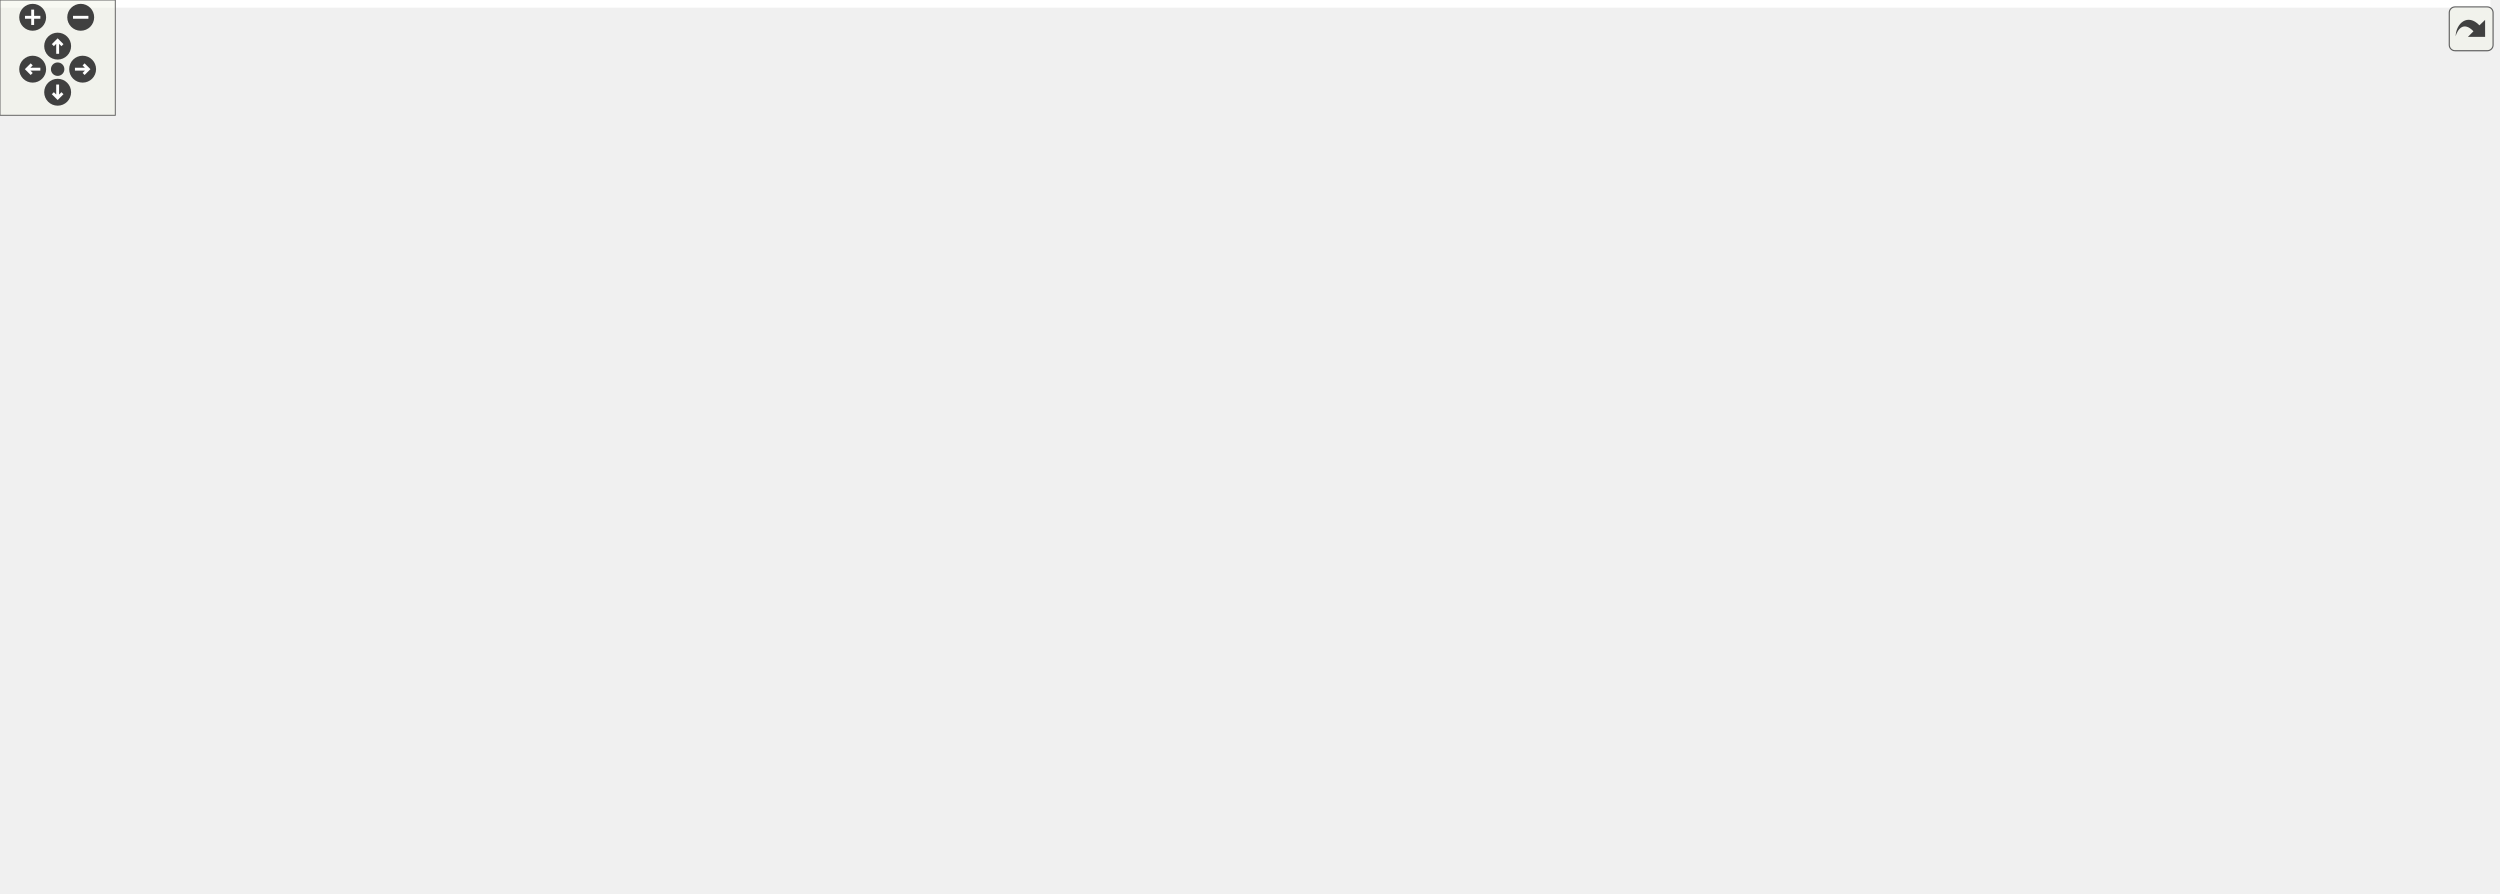
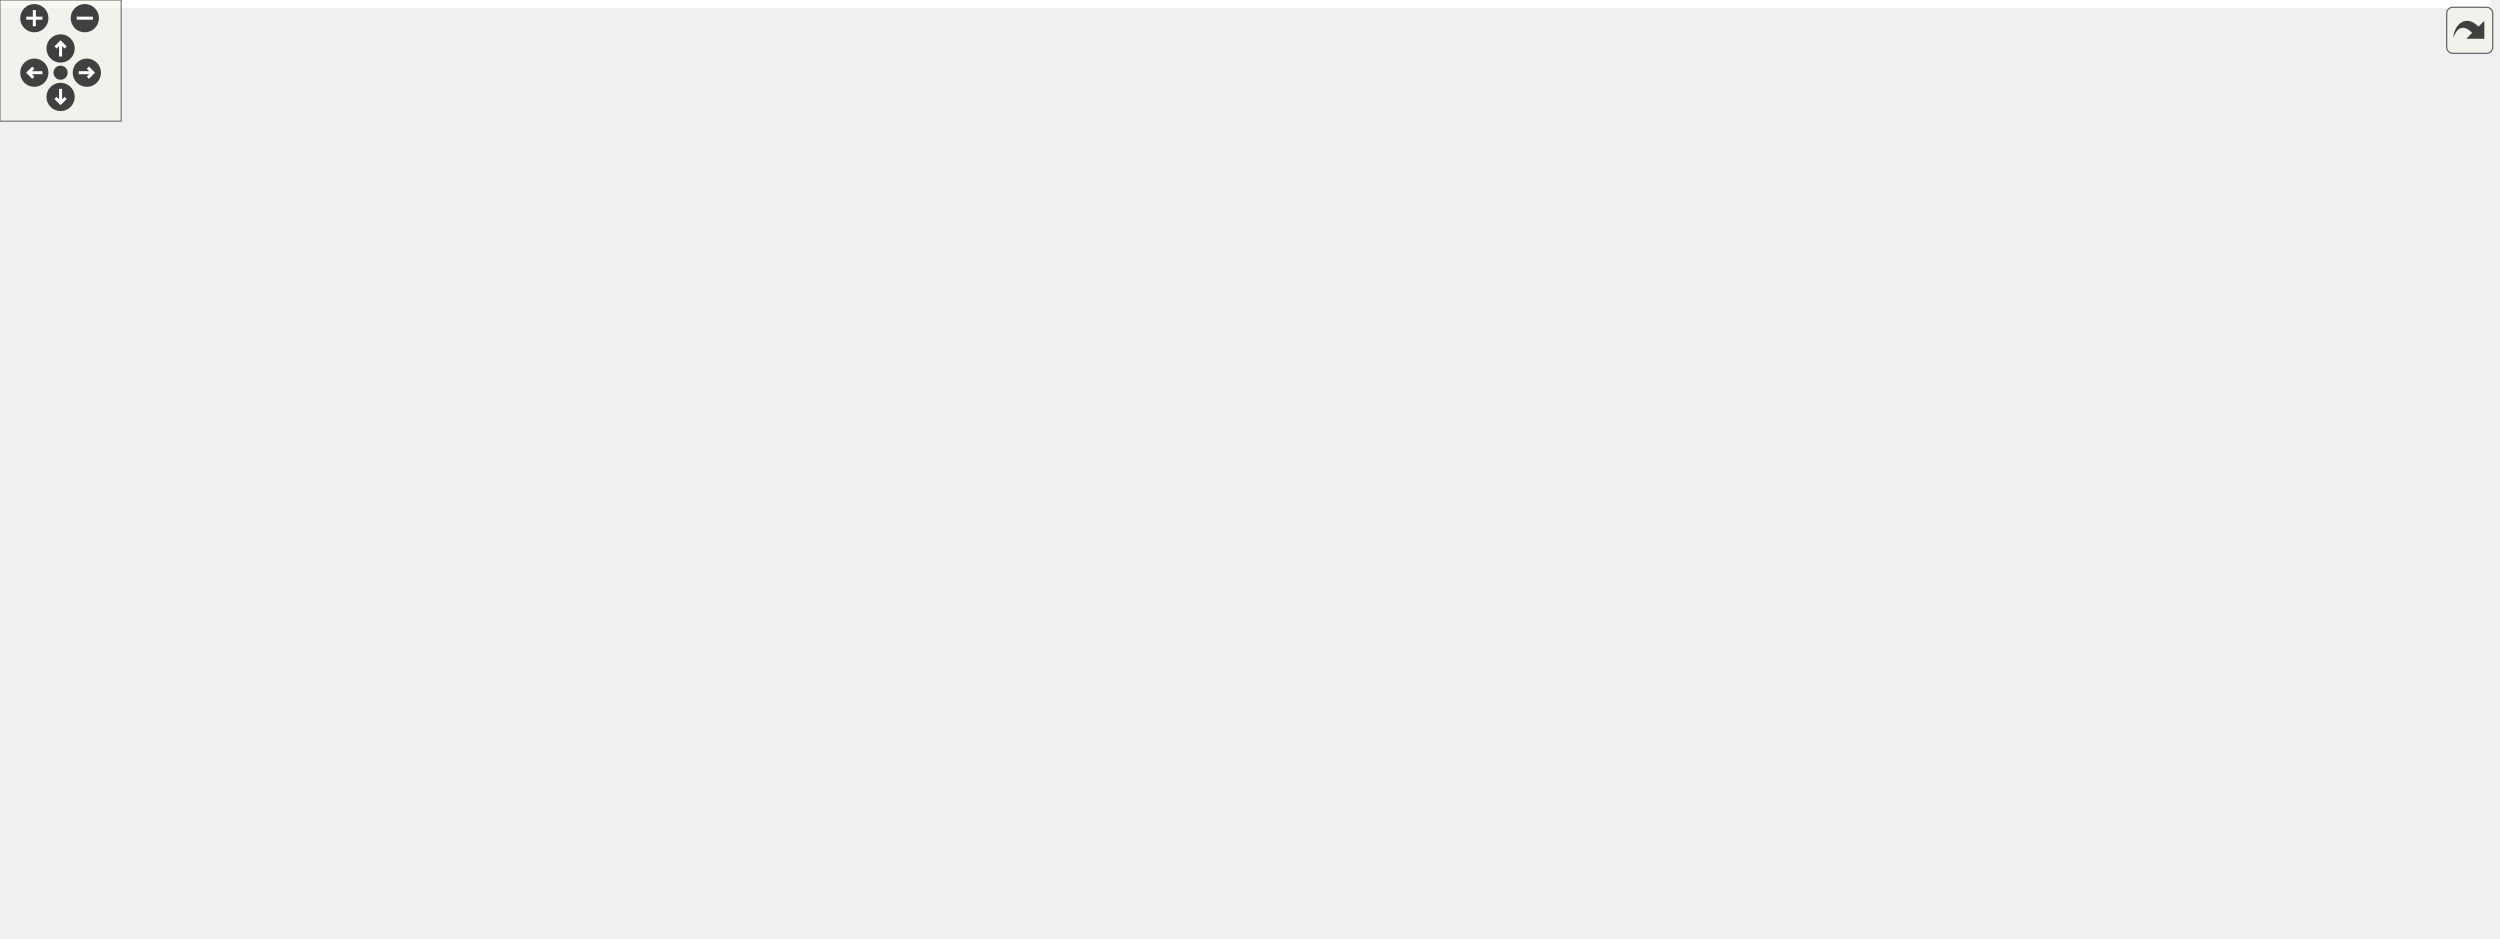
<svg xmlns="http://www.w3.org/2000/svg" xmlns:xlink="http://www.w3.org/1999/xlink" id="main" version="1.1" xml:space="preserve">
  <style type="text/css">
.edge:hover path { stroke: red; }
.edge:hover polygon { stroke: red; fill: red; }
</style>
  <defs>
    <circle id="rim" cx="0" cy="0" r="7" />
    <circle id="rim2" cx="0" cy="0" r="3.5" />
    <g id="zoomPlus">
      <use xlink:href="#rim" fill="#404040">
        <set attributeName="fill" to="#808080" begin="zoomplus.mouseover" end="zoomplus.mouseout" />
      </use>
      <path d="M-4,0h8M0,-4v8" fill="none" stroke="white" stroke-width="1.5" pointer-events="none" />
    </g>
    <g id="zoomMin">
      <use xlink:href="#rim" fill="#404040">
        <set attributeName="fill" to="#808080" begin="zoomminus.mouseover" end="zoomminus.mouseout" />
      </use>
      <path d="M-4,0h8" fill="none" stroke="white" stroke-width="1.5" pointer-events="none" />
    </g>
    <g id="dirArrow">
      <path fill="none" stroke="white" stroke-width="1.5" d="M0,-3.0v7 M-2.5,-0.5L0,-3.0L2.5,-0.5" />
    </g>
    <g id="resetDef">
      <use xlink:href="#rim2" fill="#404040">
        <set attributeName="fill" to="#808080" begin="reset.mouseover" end="reset.mouseout" />
      </use>
    </g>
  </defs>
  <svg id="graph" class="graph">
    <g id="viewport">
-       <polygon fill="white" stroke="transparent" points="-4,4 -4,-404 1296,-404 1296,4 -4,4" />
+       <polygon fill="white" stroke="transparent" points="-4,4 -4,-404 1233,-404 1233,4 -4,4" />
      <g id="node1" class="node">
        <g id="a_node1">
          <a xlink:title="Geometric quantities of Manifold used by MoveAlgorithm.">
-             <polygon fill="#bfbfbf" stroke="black" points="881,-380.5 881,-399.5 1004,-399.5 1004,-380.5 881,-380.5" />
-             <text text-anchor="middle" x="942.5" y="-387.5" font-family="Helvetica,sans-Serif" font-size="10.00">include/Geometry.hpp</text>
+             <polygon fill="#bfbfbf" stroke="black" points="818,-380.5 818,-399.5 941,-399.5 941,-380.5 818,-380.5" />
+             <text text-anchor="middle" x="879.5" y="-387.5" font-family="Helvetica,sans-Serif" font-size="10.00">include/Geometry.hpp</text>
          </a>
        </g>
      </g>
      <g id="node2" class="node">
        <g id="a_node2">
          <a xlink:href="_manifold_8hpp.html" target="_top" xlink:title="Data structures for manifolds.">
-             <polygon fill="white" stroke="black" points="810,-324.5 810,-343.5 929,-343.5 929,-324.5 810,-324.5" />
-             <text text-anchor="middle" x="869.5" y="-331.5" font-family="Helvetica,sans-Serif" font-size="10.00">include/Manifold.hpp</text>
+             <polygon fill="white" stroke="black" points="747,-324.5 747,-343.5 866,-343.5 866,-324.5 747,-324.5" />
+             <text text-anchor="middle" x="806.5" y="-331.5" font-family="Helvetica,sans-Serif" font-size="10.00">include/Manifold.hpp</text>
          </a>
        </g>
      </g>
      <g id="edge1" class="edge">
-         <path fill="none" stroke="midnightblue" d="M922.36,-374.1C909.22,-364.38 892.52,-352.03 881.44,-343.83" />
-         <polygon fill="midnightblue" stroke="midnightblue" points="920.65,-377.19 930.77,-380.32 924.81,-371.56 920.65,-377.19" />
+         <path fill="none" stroke="midnightblue" d="M859.36,-374.1C846.22,-364.38 829.52,-352.03 818.44,-343.83" />
+         <polygon fill="midnightblue" stroke="midnightblue" points="857.65,-377.19 867.77,-380.32 861.81,-371.56 857.65,-377.19" />
      </g>
      <g id="node21" class="node">
        <g id="a_node21">
          <a xlink:href="_geometry__test_8cpp.html" target="_top" xlink:title="Tests of new geometry data structure.">
-             <polygon fill="white" stroke="black" points="947,-324.5 947,-343.5 1084,-343.5 1084,-324.5 947,-324.5" />
-             <text text-anchor="middle" x="1015.5" y="-331.5" font-family="Helvetica,sans-Serif" font-size="10.00">tests/Geometry_test.cpp</text>
+             <polygon fill="white" stroke="black" points="884,-324.5 884,-343.5 1021,-343.5 1021,-324.5 884,-324.5" />
+             <text text-anchor="middle" x="952.5" y="-331.5" font-family="Helvetica,sans-Serif" font-size="10.00">tests/Geometry_test.cpp</text>
          </a>
        </g>
      </g>
      <g id="edge20" class="edge">
-         <path fill="none" stroke="midnightblue" d="M962.64,-374.1C975.78,-364.38 992.48,-352.03 1003.56,-343.83" />
-         <polygon fill="midnightblue" stroke="midnightblue" points="960.19,-371.56 954.23,-380.32 964.35,-377.19 960.19,-371.56" />
+         <path fill="none" stroke="midnightblue" d="M899.64,-374.1C912.78,-364.38 929.48,-352.03 940.56,-343.83" />
+         <polygon fill="midnightblue" stroke="midnightblue" points="897.19,-371.56 891.23,-380.32 901.35,-377.19 897.19,-371.56" />
      </g>
      <g id="node3" class="node">
        <g id="a_node3">
          <a xlink:href="_ergodic__moves__3_8hpp.html" target="_top" xlink:title="Pachner moves on 2+1 dimensional foliated Delaunay triangulations.">
-             <polygon fill="white" stroke="black" points="468,-257.5 468,-287.5 597,-287.5 597,-257.5 468,-257.5" />
-             <text text-anchor="start" x="476" y="-275.5" font-family="Helvetica,sans-Serif" font-size="10.00">include/Ergodic_moves</text>
-             <text text-anchor="middle" x="532.5" y="-264.5" font-family="Helvetica,sans-Serif" font-size="10.00">_3.hpp</text>
+             <polygon fill="white" stroke="black" points="405,-257.5 405,-287.5 534,-287.5 534,-257.5 405,-257.5" />
+             <text text-anchor="start" x="413" y="-275.5" font-family="Helvetica,sans-Serif" font-size="10.00">include/Ergodic_moves</text>
+             <text text-anchor="middle" x="469.5" y="-264.5" font-family="Helvetica,sans-Serif" font-size="10.00">_3.hpp</text>
          </a>
        </g>
      </g>
      <g id="edge2" class="edge">
-         <path fill="none" stroke="midnightblue" d="M807.55,-322.83C754.21,-313.97 675.2,-300.61 606.5,-288 603.41,-287.43 600.25,-286.84 597.06,-286.24" />
-         <polygon fill="midnightblue" stroke="midnightblue" points="807.1,-326.3 817.54,-324.49 808.24,-319.4 807.1,-326.3" />
+         <path fill="none" stroke="midnightblue" d="M744.55,-322.83C691.21,-313.97 612.2,-300.61 543.5,-288 540.41,-287.43 537.25,-286.84 534.06,-286.24" />
+         <polygon fill="midnightblue" stroke="midnightblue" points="744.1,-326.3 754.54,-324.49 745.24,-319.4 744.1,-326.3" />
      </g>
      <g id="node16" class="node">
        <g id="a_node16">
          <a xlink:href="initialize_8cpp.html" target="_top" xlink:title="Generates initial spacetimes.">
-             <polygon fill="white" stroke="black" points="615.5,-263 615.5,-282 711.5,-282 711.5,-263 615.5,-263" />
-             <text text-anchor="middle" x="663.5" y="-270" font-family="Helvetica,sans-Serif" font-size="10.00">src/initialize.cpp</text>
+             <polygon fill="white" stroke="black" points="552.5,-263 552.5,-282 648.5,-282 648.5,-263 552.5,-263" />
+             <text text-anchor="middle" x="600.5" y="-270" font-family="Helvetica,sans-Serif" font-size="10.00">src/initialize.cpp</text>
          </a>
        </g>
      </g>
      <g id="edge15" class="edge">
-         <path fill="none" stroke="midnightblue" d="M830.29,-321.68C790.27,-310.11 729.04,-292.43 692.96,-282.01" />
-         <polygon fill="midnightblue" stroke="midnightblue" points="829.41,-325.06 839.99,-324.48 831.35,-318.34 829.41,-325.06" />
+         <path fill="none" stroke="midnightblue" d="M767.29,-321.68C727.27,-310.11 666.04,-292.43 629.96,-282.01" />
+         <polygon fill="midnightblue" stroke="midnightblue" points="766.41,-325.06 776.99,-324.48 768.35,-318.34 766.41,-325.06" />
      </g>
      <g id="node17" class="node">
        <g id="a_node17">
          <a xlink:href="_manifold__test_8cpp.html" target="_top" xlink:title="Tests of new manifold data structure.">
-             <polygon fill="white" stroke="black" points="730,-263 730,-282 861,-282 861,-263 730,-263" />
-             <text text-anchor="middle" x="795.5" y="-270" font-family="Helvetica,sans-Serif" font-size="10.00">tests/Manifold_test.cpp</text>
+             <polygon fill="white" stroke="black" points="667,-263 667,-282 798,-282 798,-263 667,-263" />
+             <text text-anchor="middle" x="732.5" y="-270" font-family="Helvetica,sans-Serif" font-size="10.00">tests/Manifold_test.cpp</text>
          </a>
        </g>
      </g>
      <g id="edge16" class="edge">
-         <path fill="none" stroke="midnightblue" d="M850.81,-317.97C836.66,-306.59 817.72,-291.37 806.08,-282.01" />
-         <polygon fill="midnightblue" stroke="midnightblue" points="848.91,-320.94 858.9,-324.48 853.3,-315.48 848.91,-320.94" />
+         <path fill="none" stroke="midnightblue" d="M787.81,-317.97C773.66,-306.59 754.72,-291.37 743.08,-282.01" />
+         <polygon fill="midnightblue" stroke="midnightblue" points="785.91,-320.94 795.9,-324.48 790.3,-315.48 785.91,-320.94" />
      </g>
      <g id="node18" class="node">
        <g id="a_node18">
          <a xlink:href="_s3_action__test_8cpp.html" target="_top" xlink:title="Tests for the S3 action functions.">
-             <polygon fill="white" stroke="black" points="879,-263 879,-282 1010,-282 1010,-263 879,-263" />
-             <text text-anchor="middle" x="944.5" y="-270" font-family="Helvetica,sans-Serif" font-size="10.00">tests/S3Action_test.cpp</text>
+             <polygon fill="white" stroke="black" points="816,-263 816,-282 947,-282 947,-263 816,-263" />
+             <text text-anchor="middle" x="881.5" y="-270" font-family="Helvetica,sans-Serif" font-size="10.00">tests/S3Action_test.cpp</text>
          </a>
        </g>
      </g>
      <g id="edge17" class="edge">
-         <path fill="none" stroke="midnightblue" d="M888.44,-317.97C902.79,-306.59 921.98,-291.37 933.77,-282.01" />
-         <polygon fill="midnightblue" stroke="midnightblue" points="885.9,-315.52 880.25,-324.48 890.26,-321 885.9,-315.52" />
+         <path fill="none" stroke="midnightblue" d="M825.44,-317.97C839.79,-306.59 858.98,-291.37 870.77,-282.01" />
+         <polygon fill="midnightblue" stroke="midnightblue" points="822.9,-315.52 817.25,-324.48 827.26,-321 822.9,-315.52" />
      </g>
      <g id="node19" class="node">
        <g id="a_node19">
          <a xlink:href="_utilities__test_8cpp.html" target="_top" xlink:title="Tests on utility functions.">
-             <polygon fill="white" stroke="black" points="1028.5,-263 1028.5,-282 1154.5,-282 1154.5,-263 1028.5,-263" />
-             <text text-anchor="middle" x="1091.5" y="-270" font-family="Helvetica,sans-Serif" font-size="10.00">tests/Utilities_test.cpp</text>
+             <polygon fill="white" stroke="black" points="965.5,-263 965.5,-282 1091.5,-282 1091.5,-263 965.5,-263" />
+             <text text-anchor="middle" x="1028.5" y="-270" font-family="Helvetica,sans-Serif" font-size="10.00">tests/Utilities_test.cpp</text>
          </a>
        </g>
      </g>
      <g id="edge18" class="edge">
-         <path fill="none" stroke="midnightblue" d="M911.2,-321.82C954.33,-310.26 1020.71,-292.47 1059.75,-282.01" />
-         <polygon fill="midnightblue" stroke="midnightblue" points="910.06,-318.51 901.31,-324.48 911.87,-325.27 910.06,-318.51" />
+         <path fill="none" stroke="midnightblue" d="M848.2,-321.82C891.33,-310.26 957.71,-292.47 996.75,-282.01" />
+         <polygon fill="midnightblue" stroke="midnightblue" points="847.06,-318.51 838.31,-324.48 848.87,-325.27 847.06,-318.51" />
      </g>
      <g id="node20" class="node">
        <g id="a_node20">
          <a xlink:href="_vertex__test_8cpp.html" target="_top" xlink:title="Tests on vertices in Delaunay triangulations.">
-             <polygon fill="white" stroke="black" points="1173,-263 1173,-282 1292,-282 1292,-263 1173,-263" />
-             <text text-anchor="middle" x="1232.5" y="-270" font-family="Helvetica,sans-Serif" font-size="10.00">tests/Vertex_test.cpp</text>
+             <polygon fill="white" stroke="black" points="1110,-263 1110,-282 1229,-282 1229,-263 1110,-263" />
+             <text text-anchor="middle" x="1169.5" y="-270" font-family="Helvetica,sans-Serif" font-size="10.00">tests/Vertex_test.cpp</text>
          </a>
        </g>
      </g>
      <g id="edge19" class="edge">
-         <path fill="none" stroke="midnightblue" d="M939.13,-323.45C998.82,-315 1087.02,-301.88 1163.5,-288 1173.38,-286.21 1184,-284.08 1193.89,-282.01" />
-         <polygon fill="midnightblue" stroke="midnightblue" points="938.48,-320 929.07,-324.87 939.46,-326.94 938.48,-320" />
+         <path fill="none" stroke="midnightblue" d="M876.13,-323.45C935.82,-315 1024.02,-301.88 1100.5,-288 1110.38,-286.21 1121,-284.08 1130.89,-282.01" />
+         <polygon fill="midnightblue" stroke="midnightblue" points="875.48,-320 866.07,-324.87 876.46,-326.94 875.48,-320" />
      </g>
      <g id="node4" class="node">
        <g id="a_node4">
          <a xlink:href="_move__command_8hpp.html" target="_top" xlink:title="Do ergodic moves using the Command pattern.">
-             <polygon fill="white" stroke="black" points="207,-196 207,-215 364,-215 364,-196 207,-196" />
-             <text text-anchor="middle" x="285.5" y="-203" font-family="Helvetica,sans-Serif" font-size="10.00">include/Move_command.hpp</text>
+             <polygon fill="white" stroke="black" points="144,-196 144,-215 301,-215 301,-196 144,-196" />
+             <text text-anchor="middle" x="222.5" y="-203" font-family="Helvetica,sans-Serif" font-size="10.00">include/Move_command.hpp</text>
          </a>
        </g>
      </g>
      <g id="edge3" class="edge">
-         <path fill="none" stroke="midnightblue" d="M469.46,-254.91C421.09,-242.18 356.28,-225.13 317.91,-215.03" />
-         <polygon fill="midnightblue" stroke="midnightblue" points="468.65,-258.32 479.21,-257.48 470.43,-251.55 468.65,-258.32" />
+         <path fill="none" stroke="midnightblue" d="M406.46,-254.91C358.09,-242.18 293.28,-225.13 254.91,-215.03" />
+         <polygon fill="midnightblue" stroke="midnightblue" points="405.65,-258.32 416.21,-257.48 407.43,-251.55 405.65,-258.32" />
      </g>
      <g id="node13" class="node">
        <g id="a_node13">
          <a xlink:href="_apply__move__test_8cpp.html" target="_top" xlink:title="Applying ergodic moves to manifolds.">
-             <polygon fill="white" stroke="black" points="382,-196 382,-215 531,-215 531,-196 382,-196" />
-             <text text-anchor="middle" x="456.5" y="-203" font-family="Helvetica,sans-Serif" font-size="10.00">tests/Apply_move_test.cpp</text>
+             <polygon fill="white" stroke="black" points="319,-196 319,-215 468,-215 468,-196 319,-196" />
+             <text text-anchor="middle" x="393.5" y="-203" font-family="Helvetica,sans-Serif" font-size="10.00">tests/Apply_move_test.cpp</text>
          </a>
        </g>
      </g>
      <g id="edge12" class="edge">
-         <path fill="none" stroke="midnightblue" d="M508.15,-250.67C494.11,-238.67 477.22,-224.22 466.67,-215.19" />
-         <polygon fill="midnightblue" stroke="midnightblue" points="506.13,-253.56 516.01,-257.4 510.68,-248.24 506.13,-253.56" />
+         <path fill="none" stroke="midnightblue" d="M445.15,-250.67C431.11,-238.67 414.22,-224.22 403.67,-215.19" />
+         <polygon fill="midnightblue" stroke="midnightblue" points="443.13,-253.56 453.01,-257.4 447.68,-248.24 443.13,-253.56" />
      </g>
      <g id="node14" class="node">
        <g id="a_node14">
          <a xlink:href="_ergodic__moves__3__test_8cpp.html" target="_top" xlink:title="Tests for ergodic moves on foliated triangulations.">
-             <polygon fill="white" stroke="black" points="549.5,-190.5 549.5,-220.5 667.5,-220.5 667.5,-190.5 549.5,-190.5" />
-             <text text-anchor="start" x="557.5" y="-208.5" font-family="Helvetica,sans-Serif" font-size="10.00">tests/Ergodic_moves</text>
-             <text text-anchor="middle" x="608.5" y="-197.5" font-family="Helvetica,sans-Serif" font-size="10.00">_3_test.cpp</text>
+             <polygon fill="white" stroke="black" points="486.5,-190.5 486.5,-220.5 604.5,-220.5 604.5,-190.5 486.5,-190.5" />
+             <text text-anchor="start" x="494.5" y="-208.5" font-family="Helvetica,sans-Serif" font-size="10.00">tests/Ergodic_moves</text>
+             <text text-anchor="middle" x="545.5" y="-197.5" font-family="Helvetica,sans-Serif" font-size="10.00">_3_test.cpp</text>
          </a>
        </g>
      </g>
      <g id="edge13" class="edge">
-         <path fill="none" stroke="midnightblue" d="M556.61,-250.88C568.16,-241.01 581.69,-229.43 592.04,-220.58" />
-         <polygon fill="midnightblue" stroke="midnightblue" points="554.32,-248.24 548.99,-257.4 558.87,-253.56 554.32,-248.24" />
+         <path fill="none" stroke="midnightblue" d="M493.61,-250.88C505.16,-241.01 518.69,-229.43 529.04,-220.58" />
+         <polygon fill="midnightblue" stroke="midnightblue" points="491.32,-248.24 485.99,-257.4 495.87,-253.56 491.32,-248.24" />
      </g>
      <g id="node15" class="node">
        <g id="a_node15">
          <a xlink:href="_function__ref__test_8cpp_source.html" target="_top" xlink:title=" ">
-             <polygon fill="white" stroke="black" points="685.5,-190.5 685.5,-220.5 789.5,-220.5 789.5,-190.5 685.5,-190.5" />
-             <text text-anchor="start" x="693.5" y="-208.5" font-family="Helvetica,sans-Serif" font-size="10.00">tests/Function_ref</text>
-             <text text-anchor="middle" x="737.5" y="-197.5" font-family="Helvetica,sans-Serif" font-size="10.00">_test.cpp</text>
+             <polygon fill="white" stroke="black" points="622.5,-190.5 622.5,-220.5 726.5,-220.5 726.5,-190.5 622.5,-190.5" />
+             <text text-anchor="start" x="630.5" y="-208.5" font-family="Helvetica,sans-Serif" font-size="10.00">tests/Function_ref</text>
+             <text text-anchor="middle" x="674.5" y="-197.5" font-family="Helvetica,sans-Serif" font-size="10.00">_test.cpp</text>
          </a>
        </g>
      </g>
      <g id="edge14" class="edge">
-         <path fill="none" stroke="midnightblue" d="M586.29,-254.44C619.52,-243.91 661.65,-230.55 693,-220.61" />
-         <polygon fill="midnightblue" stroke="midnightblue" points="585.2,-251.12 576.73,-257.48 587.32,-257.79 585.2,-251.12" />
+         <path fill="none" stroke="midnightblue" d="M523.29,-254.44C556.52,-243.91 598.65,-230.55 630,-220.61" />
+         <polygon fill="midnightblue" stroke="midnightblue" points="522.2,-251.12 513.73,-257.48 524.32,-257.79 522.2,-251.12" />
      </g>
      <g id="node5" class="node">
        <g id="a_node5">
          <a xlink:href="_move__strategy_8hpp.html" target="_top" xlink:title="Base class for move algorithms on Delaunay Triangulations.">
-             <polygon fill="white" stroke="black" points="135,-129 135,-148 282,-148 282,-129 135,-129" />
-             <text text-anchor="middle" x="208.5" y="-136" font-family="Helvetica,sans-Serif" font-size="10.00">include/Move_strategy.hpp</text>
+             <polygon fill="white" stroke="black" points="72,-129 72,-148 219,-148 219,-129 72,-129" />
+             <text text-anchor="middle" x="145.5" y="-136" font-family="Helvetica,sans-Serif" font-size="10.00">include/Move_strategy.hpp</text>
          </a>
        </g>
      </g>
      <g id="edge4" class="edge">
-         <path fill="none" stroke="midnightblue" d="M267.39,-189.21C252.22,-176.41 231.11,-158.59 218.72,-148.13" />
-         <polygon fill="midnightblue" stroke="midnightblue" points="265.22,-191.96 275.12,-195.73 269.73,-186.61 265.22,-191.96" />
+         <path fill="none" stroke="midnightblue" d="M204.39,-189.21C189.22,-176.41 168.11,-158.59 155.72,-148.13" />
+         <polygon fill="midnightblue" stroke="midnightblue" points="202.22,-191.96 212.12,-195.73 206.73,-186.61 202.22,-191.96" />
      </g>
      <g id="node12" class="node">
        <g id="a_node12">
          <a xlink:href="_move__command__test_8cpp.html" target="_top" xlink:title="Tests of MoveCommand, that is, that moves are handled properly.">
-             <polygon fill="white" stroke="black" points="300,-123.5 300,-153.5 425,-153.5 425,-123.5 300,-123.5" />
-             <text text-anchor="start" x="308" y="-141.5" font-family="Helvetica,sans-Serif" font-size="10.00">tests/Move_command</text>
-             <text text-anchor="middle" x="362.5" y="-130.5" font-family="Helvetica,sans-Serif" font-size="10.00">_test.cpp</text>
+             <polygon fill="white" stroke="black" points="237,-123.5 237,-153.5 362,-153.5 362,-123.5 237,-123.5" />
+             <text text-anchor="start" x="245" y="-141.5" font-family="Helvetica,sans-Serif" font-size="10.00">tests/Move_command</text>
+             <text text-anchor="middle" x="299.5" y="-130.5" font-family="Helvetica,sans-Serif" font-size="10.00">_test.cpp</text>
          </a>
        </g>
      </g>
      <g id="edge11" class="edge">
-         <path fill="none" stroke="midnightblue" d="M303.58,-189.24C316.36,-178.45 333.36,-164.1 345.81,-153.59" />
-         <polygon fill="midnightblue" stroke="midnightblue" points="301.27,-186.61 295.88,-195.73 305.78,-191.96 301.27,-186.61" />
+         <path fill="none" stroke="midnightblue" d="M240.58,-189.24C253.36,-178.45 270.36,-164.1 282.81,-153.59" />
+         <polygon fill="midnightblue" stroke="midnightblue" points="238.27,-186.61 232.88,-195.73 242.78,-191.96 238.27,-186.61" />
      </g>
      <g id="node6" class="node">
        <g id="a_node6">
          <a xlink:href="_metropolis_8hpp.html" target="_top" xlink:title="Perform Metropolis-Hastings algorithm on Delaunay Triangulations.">
-             <polygon fill="white" stroke="black" points="67.5,-67.5 67.5,-86.5 195.5,-86.5 195.5,-67.5 67.5,-67.5" />
-             <text text-anchor="middle" x="131.5" y="-74.5" font-family="Helvetica,sans-Serif" font-size="10.00">include/Metropolis.hpp</text>
+             <polygon fill="white" stroke="black" points="4.5,-67.5 4.5,-86.5 132.5,-86.5 132.5,-67.5 4.5,-67.5" />
+             <text text-anchor="middle" x="68.5" y="-74.5" font-family="Helvetica,sans-Serif" font-size="10.00">include/Metropolis.hpp</text>
          </a>
        </g>
      </g>
      <g id="edge5" class="edge">
-         <path fill="none" stroke="midnightblue" d="M189.47,-122.79C174.7,-111.38 154.74,-95.96 142.51,-86.51" />
-         <polygon fill="midnightblue" stroke="midnightblue" points="187.41,-125.63 197.47,-128.98 191.69,-120.09 187.41,-125.63" />
+         <path fill="none" stroke="midnightblue" d="M126.47,-122.79C111.7,-111.38 91.74,-95.96 79.51,-86.51" />
+         <polygon fill="midnightblue" stroke="midnightblue" points="124.41,-125.63 134.47,-128.98 128.69,-120.09 124.41,-125.63" />
+       </g>
+       <g id="node8" class="node">
+         <g id="a_node8">
+           <a xlink:href="_move__always_8hpp.html" target="_top" xlink:title="Randomly selects moves to always perform on triangulations.">
+             <polygon fill="white" stroke="black" points="168,-67.5 168,-86.5 311,-86.5 311,-67.5 168,-67.5" />
+             <text text-anchor="middle" x="239.5" y="-74.5" font-family="Helvetica,sans-Serif" font-size="10.00">include/Move_always.hpp</text>
+           </a>
+         </g>
+       </g>
+       <g id="edge7" class="edge">
+         <path fill="none" stroke="midnightblue" d="M167.73,-123.43C185.85,-111.96 210.85,-96.13 226.06,-86.51" />
+         <polygon fill="midnightblue" stroke="midnightblue" points="165.55,-120.67 158.97,-128.98 169.29,-126.58 165.55,-120.67" />
+       </g>
+       <g id="node7" class="node">
+         <g id="a_node7">
+           <a xlink:href="cdt_8cpp.html" target="_top" xlink:title="The main executable.">
+             <polygon fill="white" stroke="black" points="0,-6 0,-25 69,-25 69,-6 0,-6" />
+             <text text-anchor="middle" x="34.5" y="-13" font-family="Helvetica,sans-Serif" font-size="10.00">src/cdt.cpp</text>
+           </a>
+         </g>
+       </g>
+       <g id="edge6" class="edge">
+         <path fill="none" stroke="midnightblue" d="M58.6,-58.67C52.28,-47.61 44.36,-33.75 39.36,-25.01" />
+         <polygon fill="midnightblue" stroke="midnightblue" points="55.63,-60.53 63.63,-67.48 61.71,-57.06 55.63,-60.53" />
      </g>
      <g id="node9" class="node">
        <g id="a_node9">
-           <a xlink:href="_move__always_8hpp.html" target="_top" xlink:title="Randomly selects moves to always perform on triangulations.">
-             <polygon fill="white" stroke="black" points="214,-67.5 214,-86.5 357,-86.5 357,-67.5 214,-67.5" />
-             <text text-anchor="middle" x="285.5" y="-74.5" font-family="Helvetica,sans-Serif" font-size="10.00">include/Move_always.hpp</text>
+           <a xlink:href="cdt-opt_8cpp.html" target="_top" xlink:title="Outputs values to determine optimizations.">
+             <polygon fill="white" stroke="black" points="87,-6 87,-25 176,-25 176,-6 87,-6" />
+             <text text-anchor="middle" x="131.5" y="-13" font-family="Helvetica,sans-Serif" font-size="10.00">src/cdt-opt.cpp</text>
          </a>
        </g>
      </g>
      <g id="edge8" class="edge">
-         <path fill="none" stroke="midnightblue" d="M227.53,-122.79C242.3,-111.38 262.26,-95.96 274.49,-86.51" />
-         <polygon fill="midnightblue" stroke="midnightblue" points="225.31,-120.09 219.53,-128.98 229.59,-125.63 225.31,-120.09" />
-       </g>
-       <g id="node7" class="node">
-         <g id="a_node7">
-           <a xlink:href="cdt-opt_8cpp.html" target="_top" xlink:title="Outputs values to determine optimizations.">
-             <polygon fill="white" stroke="black" points="0,-6 0,-25 89,-25 89,-6 0,-6" />
-             <text text-anchor="middle" x="44.5" y="-13" font-family="Helvetica,sans-Serif" font-size="10.00">src/cdt-opt.cpp</text>
-           </a>
-         </g>
-       </g>
-       <g id="edge6" class="edge">
-         <path fill="none" stroke="midnightblue" d="M110.46,-61.61C93.73,-50.17 70.89,-34.55 56.94,-25.01" />
-         <polygon fill="midnightblue" stroke="midnightblue" points="108.8,-64.72 119.04,-67.48 112.76,-58.94 108.8,-64.72" />
-       </g>
-       <g id="node8" class="node">
-         <g id="a_node8">
-           <a xlink:href="cdt_8cpp.html" target="_top" xlink:title="The main executable.">
-             <polygon fill="white" stroke="black" points="107,-6 107,-25 176,-25 176,-6 107,-6" />
-             <text text-anchor="middle" x="141.5" y="-13" font-family="Helvetica,sans-Serif" font-size="10.00">src/cdt.cpp</text>
-           </a>
-         </g>
-       </g>
-       <g id="edge7" class="edge">
-         <path fill="none" stroke="midnightblue" d="M134.64,-57.32C136.46,-46.5 138.66,-33.4 140.07,-25.01" />
-         <polygon fill="midnightblue" stroke="midnightblue" points="131.14,-57.03 132.93,-67.48 138.04,-58.19 131.14,-57.03" />
+         <path fill="none" stroke="midnightblue" d="M215.1,-62.56C194.2,-51.04 164.74,-34.81 146.95,-25.01" />
+         <polygon fill="midnightblue" stroke="midnightblue" points="213.58,-65.72 224.03,-67.48 216.96,-59.58 213.58,-65.72" />
      </g>
      <g id="node10" class="node">
        <g id="a_node10">
          <a xlink:href="_move__strategies__test_8cpp.html" target="_top" xlink:title="Tests for the Metropolis-Hastings algorithm.">
-             <polygon fill="white" stroke="black" points="213,-0.5 213,-30.5 338,-30.5 338,-0.5 213,-0.5" />
-             <text text-anchor="start" x="221" y="-18.5" font-family="Helvetica,sans-Serif" font-size="10.00">tests/Move_strategies</text>
-             <text text-anchor="middle" x="275.5" y="-7.5" font-family="Helvetica,sans-Serif" font-size="10.00">_test.cpp</text>
+             <polygon fill="white" stroke="black" points="194,-0.5 194,-30.5 319,-30.5 319,-0.5 194,-0.5" />
+             <text text-anchor="start" x="202" y="-18.5" font-family="Helvetica,sans-Serif" font-size="10.00">tests/Move_strategies</text>
+             <text text-anchor="middle" x="256.5" y="-7.5" font-family="Helvetica,sans-Serif" font-size="10.00">_test.cpp</text>
          </a>
        </g>
      </g>
      <g id="edge9" class="edge">
-         <path fill="none" stroke="midnightblue" d="M282.4,-57.53C280.93,-48.81 279.21,-38.59 277.86,-30.52" />
-         <polygon fill="midnightblue" stroke="midnightblue" points="278.96,-58.19 284.07,-67.48 285.86,-57.03 278.96,-58.19" />
+         <path fill="none" stroke="midnightblue" d="M244.7,-57.82C247.2,-49.04 250.16,-38.68 252.49,-30.52" />
+         <polygon fill="midnightblue" stroke="midnightblue" points="241.32,-56.9 241.94,-67.48 248.05,-58.82 241.32,-56.9" />
      </g>
      <g id="node11" class="node">
        <g id="a_node11">
          <a xlink:href="_simulation_test_8cpp_source.html" target="_top" xlink:title=" ">
-             <polygon fill="white" stroke="black" points="356.5,-6 356.5,-25 492.5,-25 492.5,-6 356.5,-6" />
-             <text text-anchor="middle" x="424.5" y="-13" font-family="Helvetica,sans-Serif" font-size="10.00">tests/SimulationTest.cpp</text>
+             <polygon fill="white" stroke="black" points="337.5,-6 337.5,-25 473.5,-25 473.5,-6 337.5,-6" />
+             <text text-anchor="middle" x="405.5" y="-13" font-family="Helvetica,sans-Serif" font-size="10.00">tests/SimulationTest.cpp</text>
          </a>
        </g>
      </g>
      <g id="edge10" class="edge">
-         <path fill="none" stroke="midnightblue" d="M314.75,-63.48C341.75,-51.92 381.1,-35.08 404.62,-25.01" />
-         <polygon fill="midnightblue" stroke="midnightblue" points="313.23,-60.32 305.42,-67.48 315.99,-66.76 313.23,-60.32" />
+         <path fill="none" stroke="midnightblue" d="M272.75,-64.08C305.02,-52.52 353.18,-35.25 381.76,-25.01" />
+         <polygon fill="midnightblue" stroke="midnightblue" points="271.52,-60.81 263.28,-67.48 273.88,-67.4 271.52,-60.81" />
      </g>
    </g>
  </svg>
  <g id="navigator" transform="translate(0 0)" fill="#404254">
    <rect fill="#f2f5e9" fill-opacity="0.5" stroke="#606060" stroke-width=".5" x="0" y="0" width="60" height="60" />
    <use id="zoomplus" xlink:href="#zoomPlus" x="17" y="9" />
    <use id="zoomminus" xlink:href="#zoomMin" x="42" y="9" />
    <use id="reset" xlink:href="#resetDef" x="30" y="36" />
    <g id="arrowUp" xlink:href="#dirArrow" transform="translate(30 24)">
      <use xlink:href="#rim" fill="#404040">
        <set attributeName="fill" to="#808080" begin="arrowUp.mouseover" end="arrowUp.mouseout" />
      </use>
      <path fill="none" stroke="white" stroke-width="1.5" d="M0,-3.0v7 M-2.5,-0.5L0,-3.0L2.5,-0.5" />
    </g>
    <g id="arrowRight" xlink:href="#dirArrow" transform="rotate(90) translate(36 -43)">
      <use xlink:href="#rim" fill="#404040">
        <set attributeName="fill" to="#808080" begin="arrowRight.mouseover" end="arrowRight.mouseout" />
      </use>
      <path fill="none" stroke="white" stroke-width="1.5" d="M0,-3.0v7 M-2.5,-0.5L0,-3.0L2.5,-0.5" />
    </g>
    <g id="arrowDown" xlink:href="#dirArrow" transform="rotate(180) translate(-30 -48)">
      <use xlink:href="#rim" fill="#404040">
        <set attributeName="fill" to="#808080" begin="arrowDown.mouseover" end="arrowDown.mouseout" />
      </use>
      <path fill="none" stroke="white" stroke-width="1.5" d="M0,-3.0v7 M-2.5,-0.5L0,-3.0L2.5,-0.5" />
    </g>
    <g id="arrowLeft" xlink:href="#dirArrow" transform="rotate(270) translate(-36 17)">
      <use xlink:href="#rim" fill="#404040">
        <set attributeName="fill" to="#808080" begin="arrowLeft.mouseover" end="arrowLeft.mouseout" />
      </use>
      <path fill="none" stroke="white" stroke-width="1.5" d="M0,-3.0v7 M-2.5,-0.5L0,-3.0L2.5,-0.5" />
    </g>
  </g>
  <svg viewBox="0 0 15 15" width="100%" height="30px" preserveAspectRatio="xMaxYMin meet">
    <g id="arrow_out" transform="scale(0.3 0.3)">
      <a xlink:href="_geometry_8hpp__dep__incl_org.svg" target="_base">
        <rect id="button" ry="5" rx="5" y="6" x="6" height="38" width="38" fill="#f2f5e9" fill-opacity="0.5" stroke="#606060" stroke-width="1.0" />
        <path id="arrow" d="M 11.5,31.437 C 11.94,20.098 22.043,11.323 32.159,21.979 L 37.069,17.246 C 37.069,17.246 37.088,32 37.088,32 L 22.16,31.978 C 22.16,31.978 26.998,27.14 26.998,27.14 C 18.529,18.264 13.292,25.23 11.5,31.437 z" style="fill:#404040;" />
      </a>
    </g>
  </svg>
</svg>
